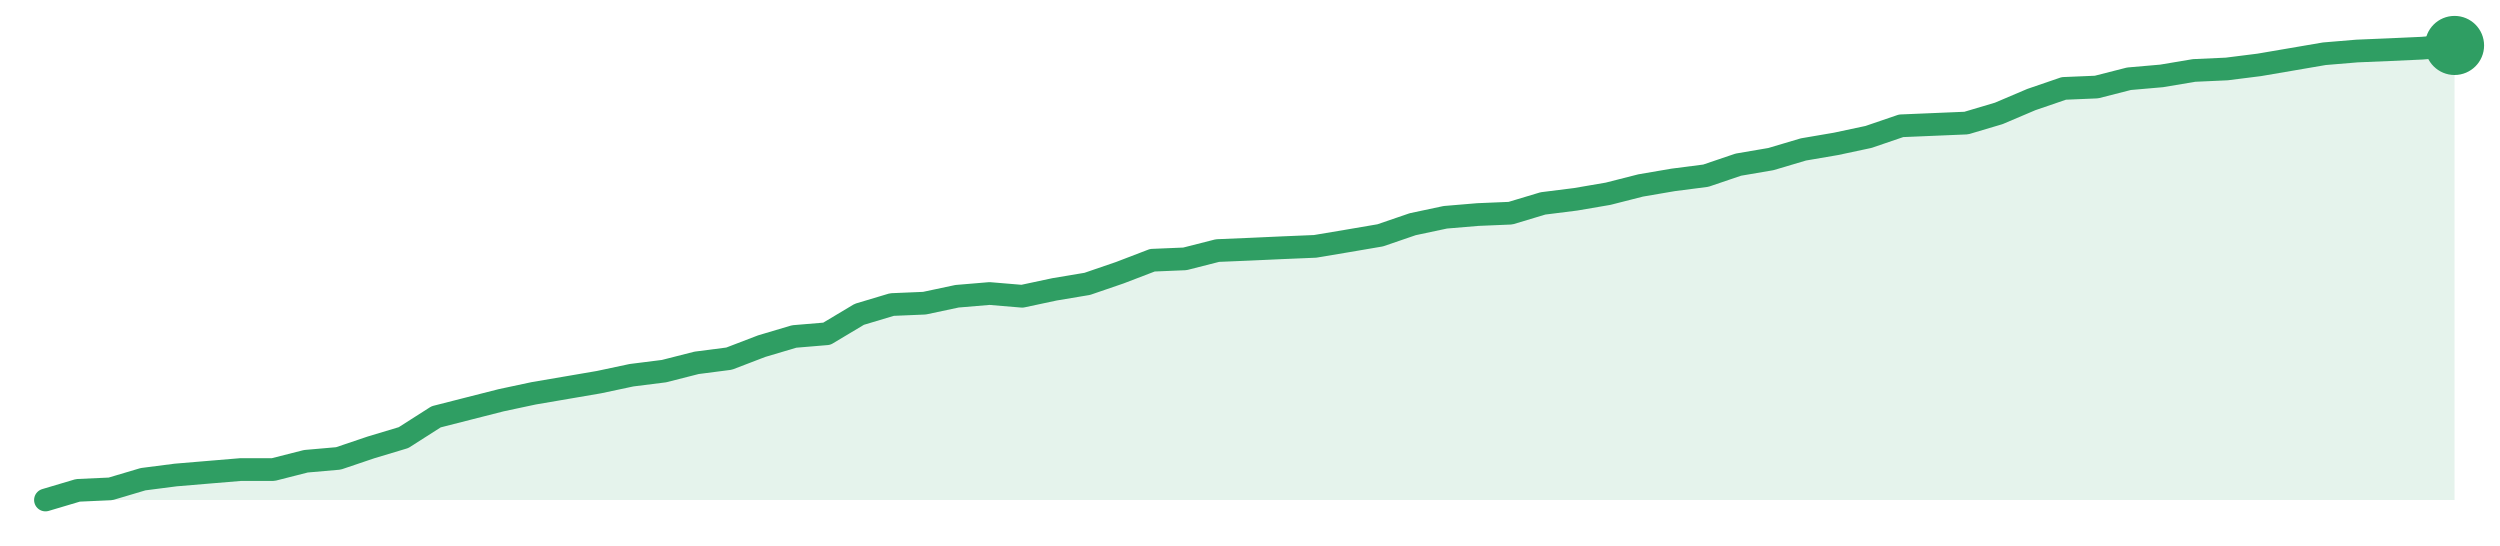
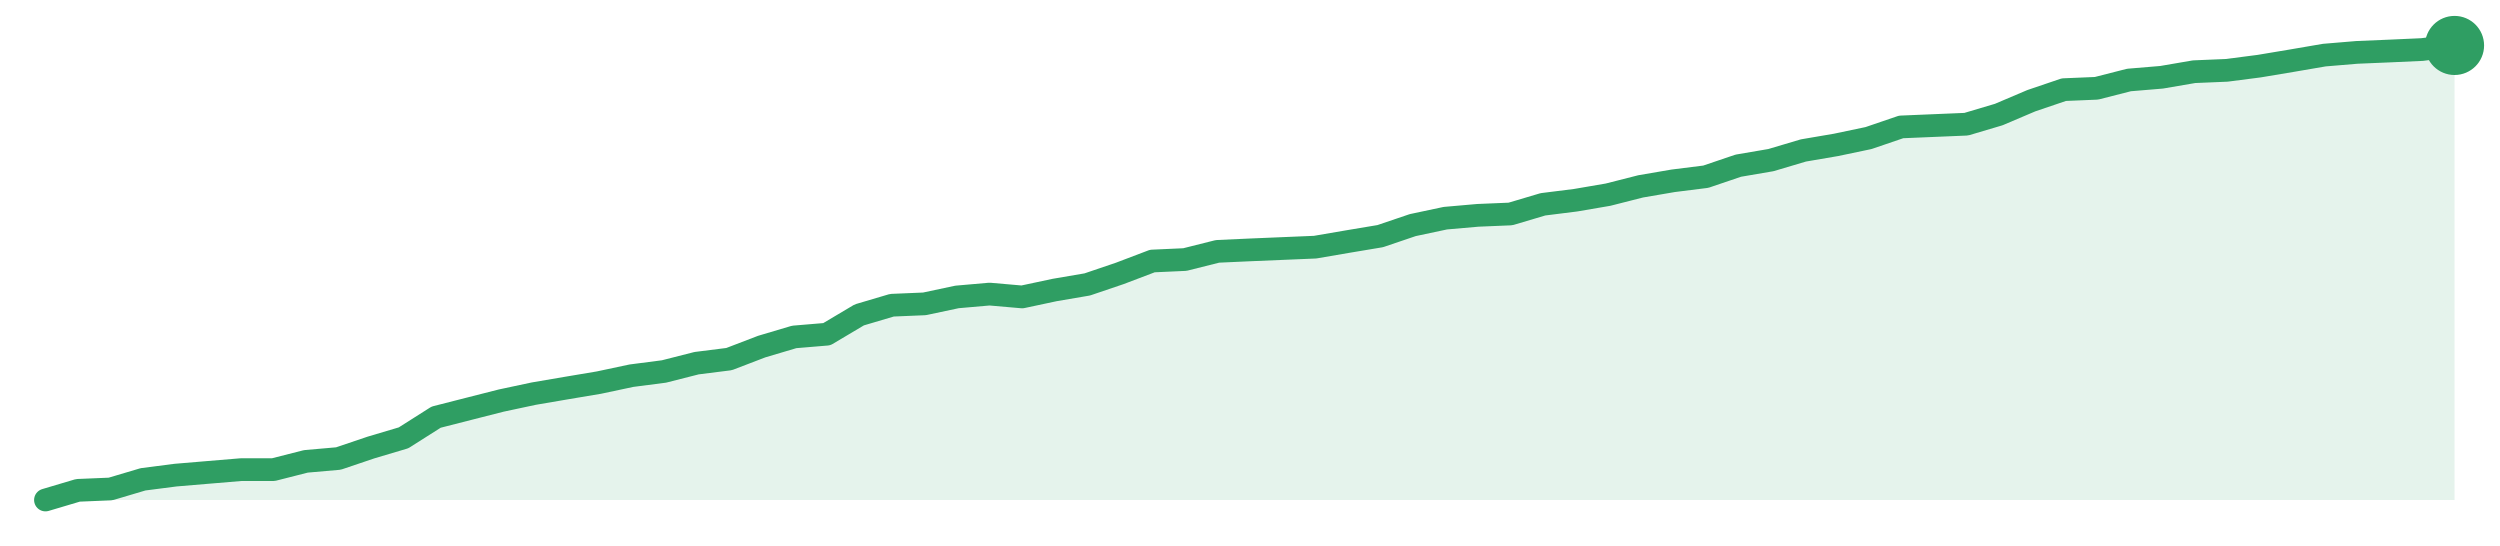
<svg xmlns="http://www.w3.org/2000/svg" width="220" height="48" viewBox="0 0 220 48" role="img" aria-label="trend">
-   <path d="M4.0,44.0 L4.0,44.0 L6.86,43.15 L9.73,43.02 L12.59,42.17 L15.46,41.8 L18.32,41.56 L21.19,41.32 L24.05,41.32 L26.92,40.59 L29.78,40.34 L32.65,39.37 L35.51,38.51 L38.38,36.68 L41.24,35.95 L44.11,35.22 L46.97,34.61 L49.84,34.12 L52.7,33.63 L55.57,33.02 L58.43,32.66 L61.3,31.93 L64.16,31.56 L67.03,30.46 L69.89,29.61 L72.76,29.37 L75.62,27.66 L78.49,26.8 L81.35,26.68 L84.22,26.07 L87.08,25.83 L89.95,26.07 L92.81,25.46 L95.68,24.98 L98.54,24.0 L101.41,22.9 L104.27,22.78 L107.14,22.05 L110.0,21.93 L112.86,21.8 L115.73,21.68 L118.59,21.2 L121.46,20.71 L124.32,19.73 L127.19,19.12 L130.05,18.88 L132.92,18.76 L135.78,17.9 L138.65,17.54 L141.51,17.05 L144.38,16.32 L147.24,15.83 L150.11,15.46 L152.97,14.49 L155.84,14.0 L158.7,13.15 L161.57,12.66 L164.43,12.05 L167.3,11.07 L170.16,10.95 L173.03,10.83 L175.89,9.98 L178.76,8.76 L181.62,7.78 L184.49,7.66 L187.35,6.93 L190.22,6.68 L193.08,6.2 L195.95,6.07 L198.81,5.71 L201.68,5.22 L204.54,4.73 L207.41,4.49 L210.27,4.37 L213.14,4.24 L216.0,4.0 L216.0,44.0 Z" fill="#2f9e631f" />
-   <path d="M4.0,44.0 L6.86,43.15 L9.73,43.02 L12.59,42.17 L15.46,41.8 L18.32,41.56 L21.19,41.32 L24.05,41.32 L26.92,40.59 L29.78,40.34 L32.65,39.37 L35.51,38.51 L38.38,36.68 L41.24,35.95 L44.11,35.22 L46.97,34.61 L49.84,34.12 L52.7,33.63 L55.57,33.02 L58.43,32.66 L61.3,31.93 L64.16,31.56 L67.03,30.46 L69.89,29.61 L72.76,29.37 L75.62,27.66 L78.49,26.8 L81.35,26.68 L84.22,26.07 L87.08,25.83 L89.95,26.07 L92.81,25.46 L95.68,24.98 L98.54,24.0 L101.41,22.9 L104.27,22.78 L107.14,22.05 L110.0,21.93 L112.86,21.8 L115.73,21.68 L118.59,21.2 L121.46,20.71 L124.32,19.73 L127.19,19.12 L130.05,18.88 L132.92,18.76 L135.78,17.9 L138.65,17.54 L141.51,17.05 L144.38,16.32 L147.24,15.83 L150.11,15.46 L152.97,14.49 L155.84,14.0 L158.7,13.15 L161.57,12.66 L164.43,12.05 L167.3,11.07 L170.16,10.95 L173.03,10.83 L175.89,9.98 L178.76,8.76 L181.62,7.78 L184.49,7.66 L187.35,6.93 L190.22,6.68 L193.08,6.2 L195.95,6.07 L198.81,5.71 L201.68,5.22 L204.54,4.73 L207.41,4.49 L210.27,4.37 L213.14,4.24 L216.0,4.0" fill="none" stroke="#2f9e63" stroke-width="2" stroke-linejoin="round" stroke-linecap="round" />
+   <path d="M4.0,44.0 L4.0,44.0 L6.86,43.15 L9.73,43.03 L12.59,42.18 L15.46,41.81 L18.32,41.57 L21.19,41.33 L24.05,41.33 L26.92,40.6 L29.78,40.35 L32.65,39.38 L35.51,38.53 L38.38,36.71 L41.24,35.98 L44.11,35.25 L46.97,34.64 L49.84,34.15 L52.7,33.67 L55.57,33.06 L58.43,32.69 L61.3,31.96 L64.16,31.6 L67.03,30.5 L69.89,29.65 L72.76,29.41 L75.62,27.71 L78.49,26.86 L81.35,26.74 L84.22,26.13 L87.08,25.88 L89.95,26.13 L92.81,25.52 L95.68,25.03 L98.54,24.06 L101.41,22.97 L104.27,22.84 L107.14,22.12 L110.0,21.99 L112.86,21.87 L115.73,21.75 L118.59,21.26 L121.46,20.78 L124.32,19.81 L127.19,19.2 L130.05,18.95 L132.92,18.83 L135.78,17.98 L138.65,17.62 L141.51,17.13 L144.38,16.4 L147.24,15.91 L150.11,15.55 L152.97,14.58 L155.84,14.09 L158.7,13.24 L161.57,12.75 L164.43,12.15 L167.3,11.17 L170.16,11.05 L173.03,10.93 L175.89,10.08 L178.76,8.86 L181.62,7.89 L184.49,7.77 L187.35,7.04 L190.22,6.8 L193.08,6.31 L195.95,6.19 L198.81,5.82 L201.68,5.34 L204.54,4.85 L207.41,4.61 L210.27,4.49 L213.14,4.36 L216.0,4.0 L216.0,44.0 Z" fill="#2f9e631f" />
+   <path d="M4.0,44.0 L6.86,43.15 L9.73,43.03 L12.59,42.18 L15.46,41.81 L18.32,41.57 L21.19,41.33 L24.05,41.33 L26.92,40.6 L29.78,40.35 L32.65,39.38 L35.51,38.53 L38.38,36.71 L41.24,35.98 L44.11,35.25 L46.97,34.64 L49.84,34.15 L52.7,33.67 L55.57,33.06 L58.43,32.69 L61.3,31.96 L64.16,31.6 L67.03,30.5 L69.89,29.65 L72.76,29.41 L75.62,27.71 L78.49,26.86 L81.35,26.74 L84.22,26.13 L87.08,25.88 L89.95,26.13 L92.81,25.52 L95.68,25.03 L98.54,24.06 L101.41,22.97 L104.27,22.84 L107.14,22.12 L110.0,21.99 L112.86,21.87 L115.73,21.75 L118.59,21.26 L121.46,20.78 L124.32,19.81 L127.19,19.2 L130.05,18.95 L132.92,18.83 L135.78,17.98 L138.65,17.62 L141.51,17.13 L144.38,16.4 L147.24,15.91 L150.11,15.55 L152.97,14.58 L155.84,14.09 L158.7,13.24 L161.57,12.75 L164.43,12.15 L167.3,11.17 L170.16,11.05 L173.03,10.93 L175.89,10.08 L178.76,8.86 L181.62,7.89 L184.49,7.77 L187.35,7.04 L190.22,6.8 L193.08,6.31 L195.95,6.19 L198.81,5.82 L201.68,5.34 L204.54,4.85 L207.41,4.61 L210.27,4.49 L213.14,4.36 L216.0,4.0" fill="none" stroke="#2f9e63" stroke-width="2" stroke-linejoin="round" stroke-linecap="round" />
  <circle cx="216.0" cy="4.0" r="2.6" fill="#2f9e63" />
</svg>
